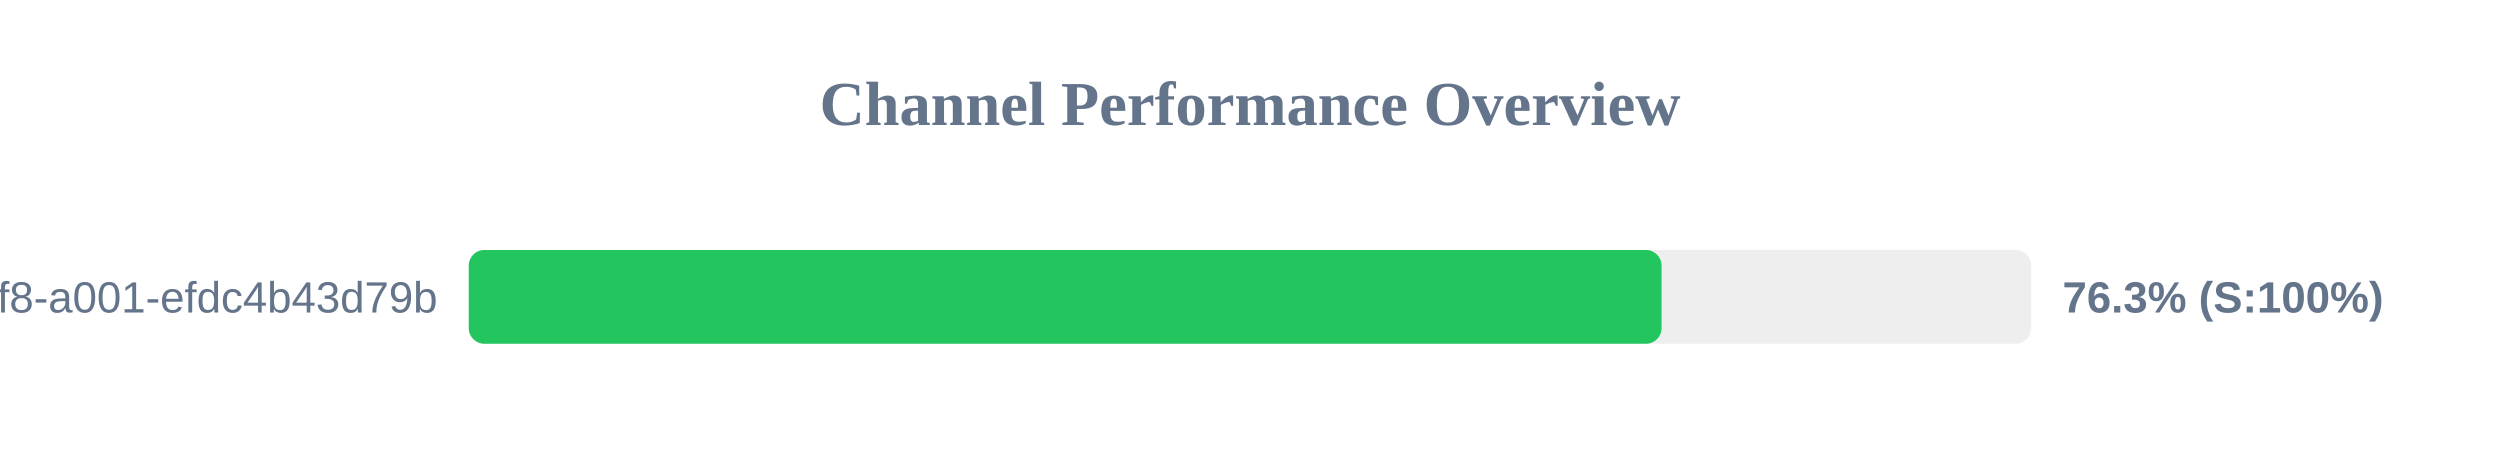
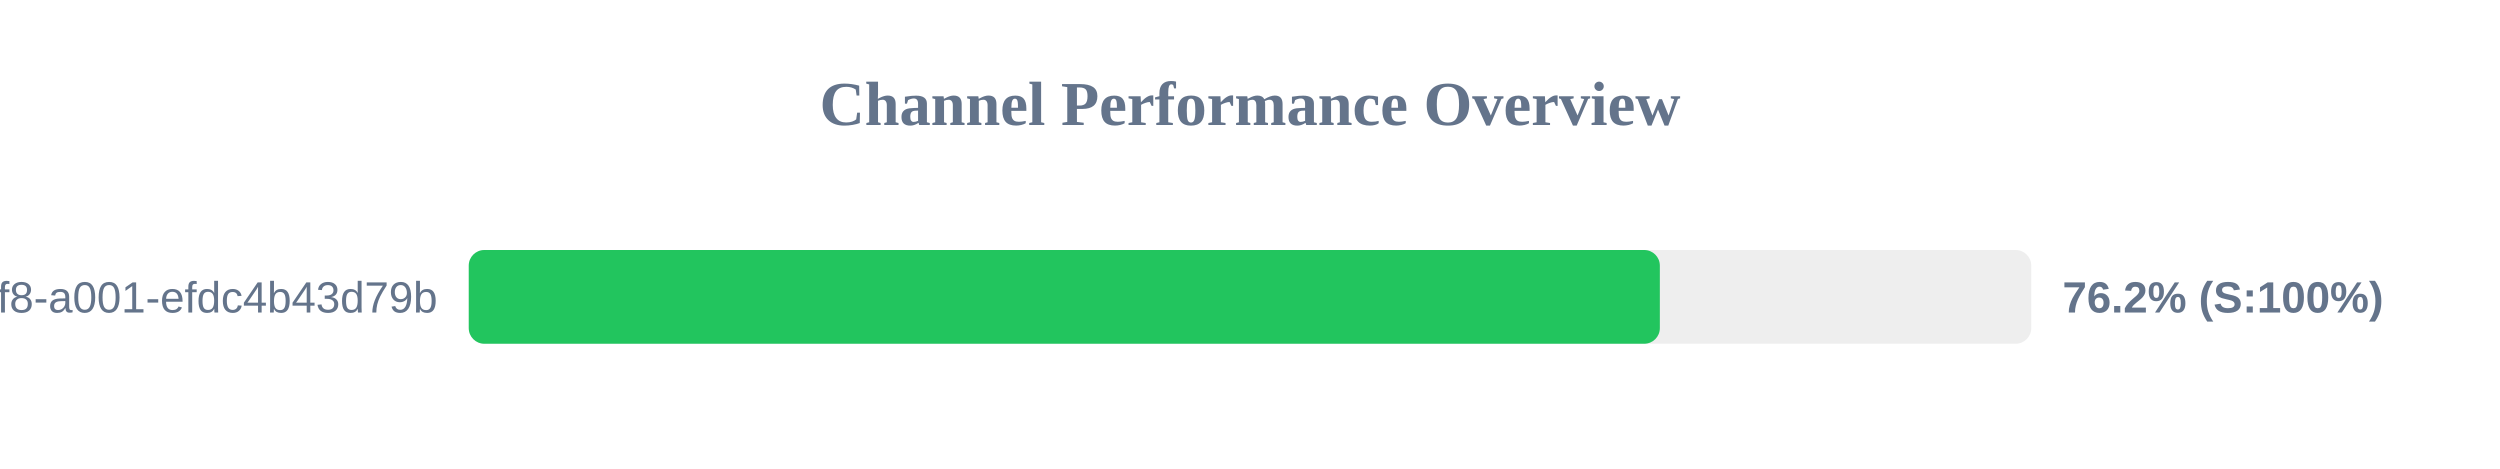
<svg xmlns="http://www.w3.org/2000/svg" width="800" height="150" version="1.1">
  <style>
        .row { font: 14px Arial; fill: #64748b; }
        .score { font: bold 14px Arial; fill: #64748b; }
    </style>
  <text x="400" y="40" text-anchor="middle" font-size="20px" font-weight="bold" fill="#64748b">Channel Performance Overview</text>
  <rect x="150" y="80" width="500" height="30" fill="#eee" rx="5" />
-   <rect x="150" y="80" width="381.7" height="30" fill="#22c55e" rx="5" />
+   <rect x="150" y="80" width="381.15" height="30" fill="#22c55e" rx="5" />
  <text x="140" y="100" text-anchor="end" class="row">?uuid=1fdb6b30-5371-4ff8-a001-efdc4b43d79b</text>
-   <text x="660" y="100" text-anchor="start" class="score">76.3% (S:100%)</text>
+   <text x="660" y="100" text-anchor="start" class="score">76.2% (S:100%)</text>
</svg>
